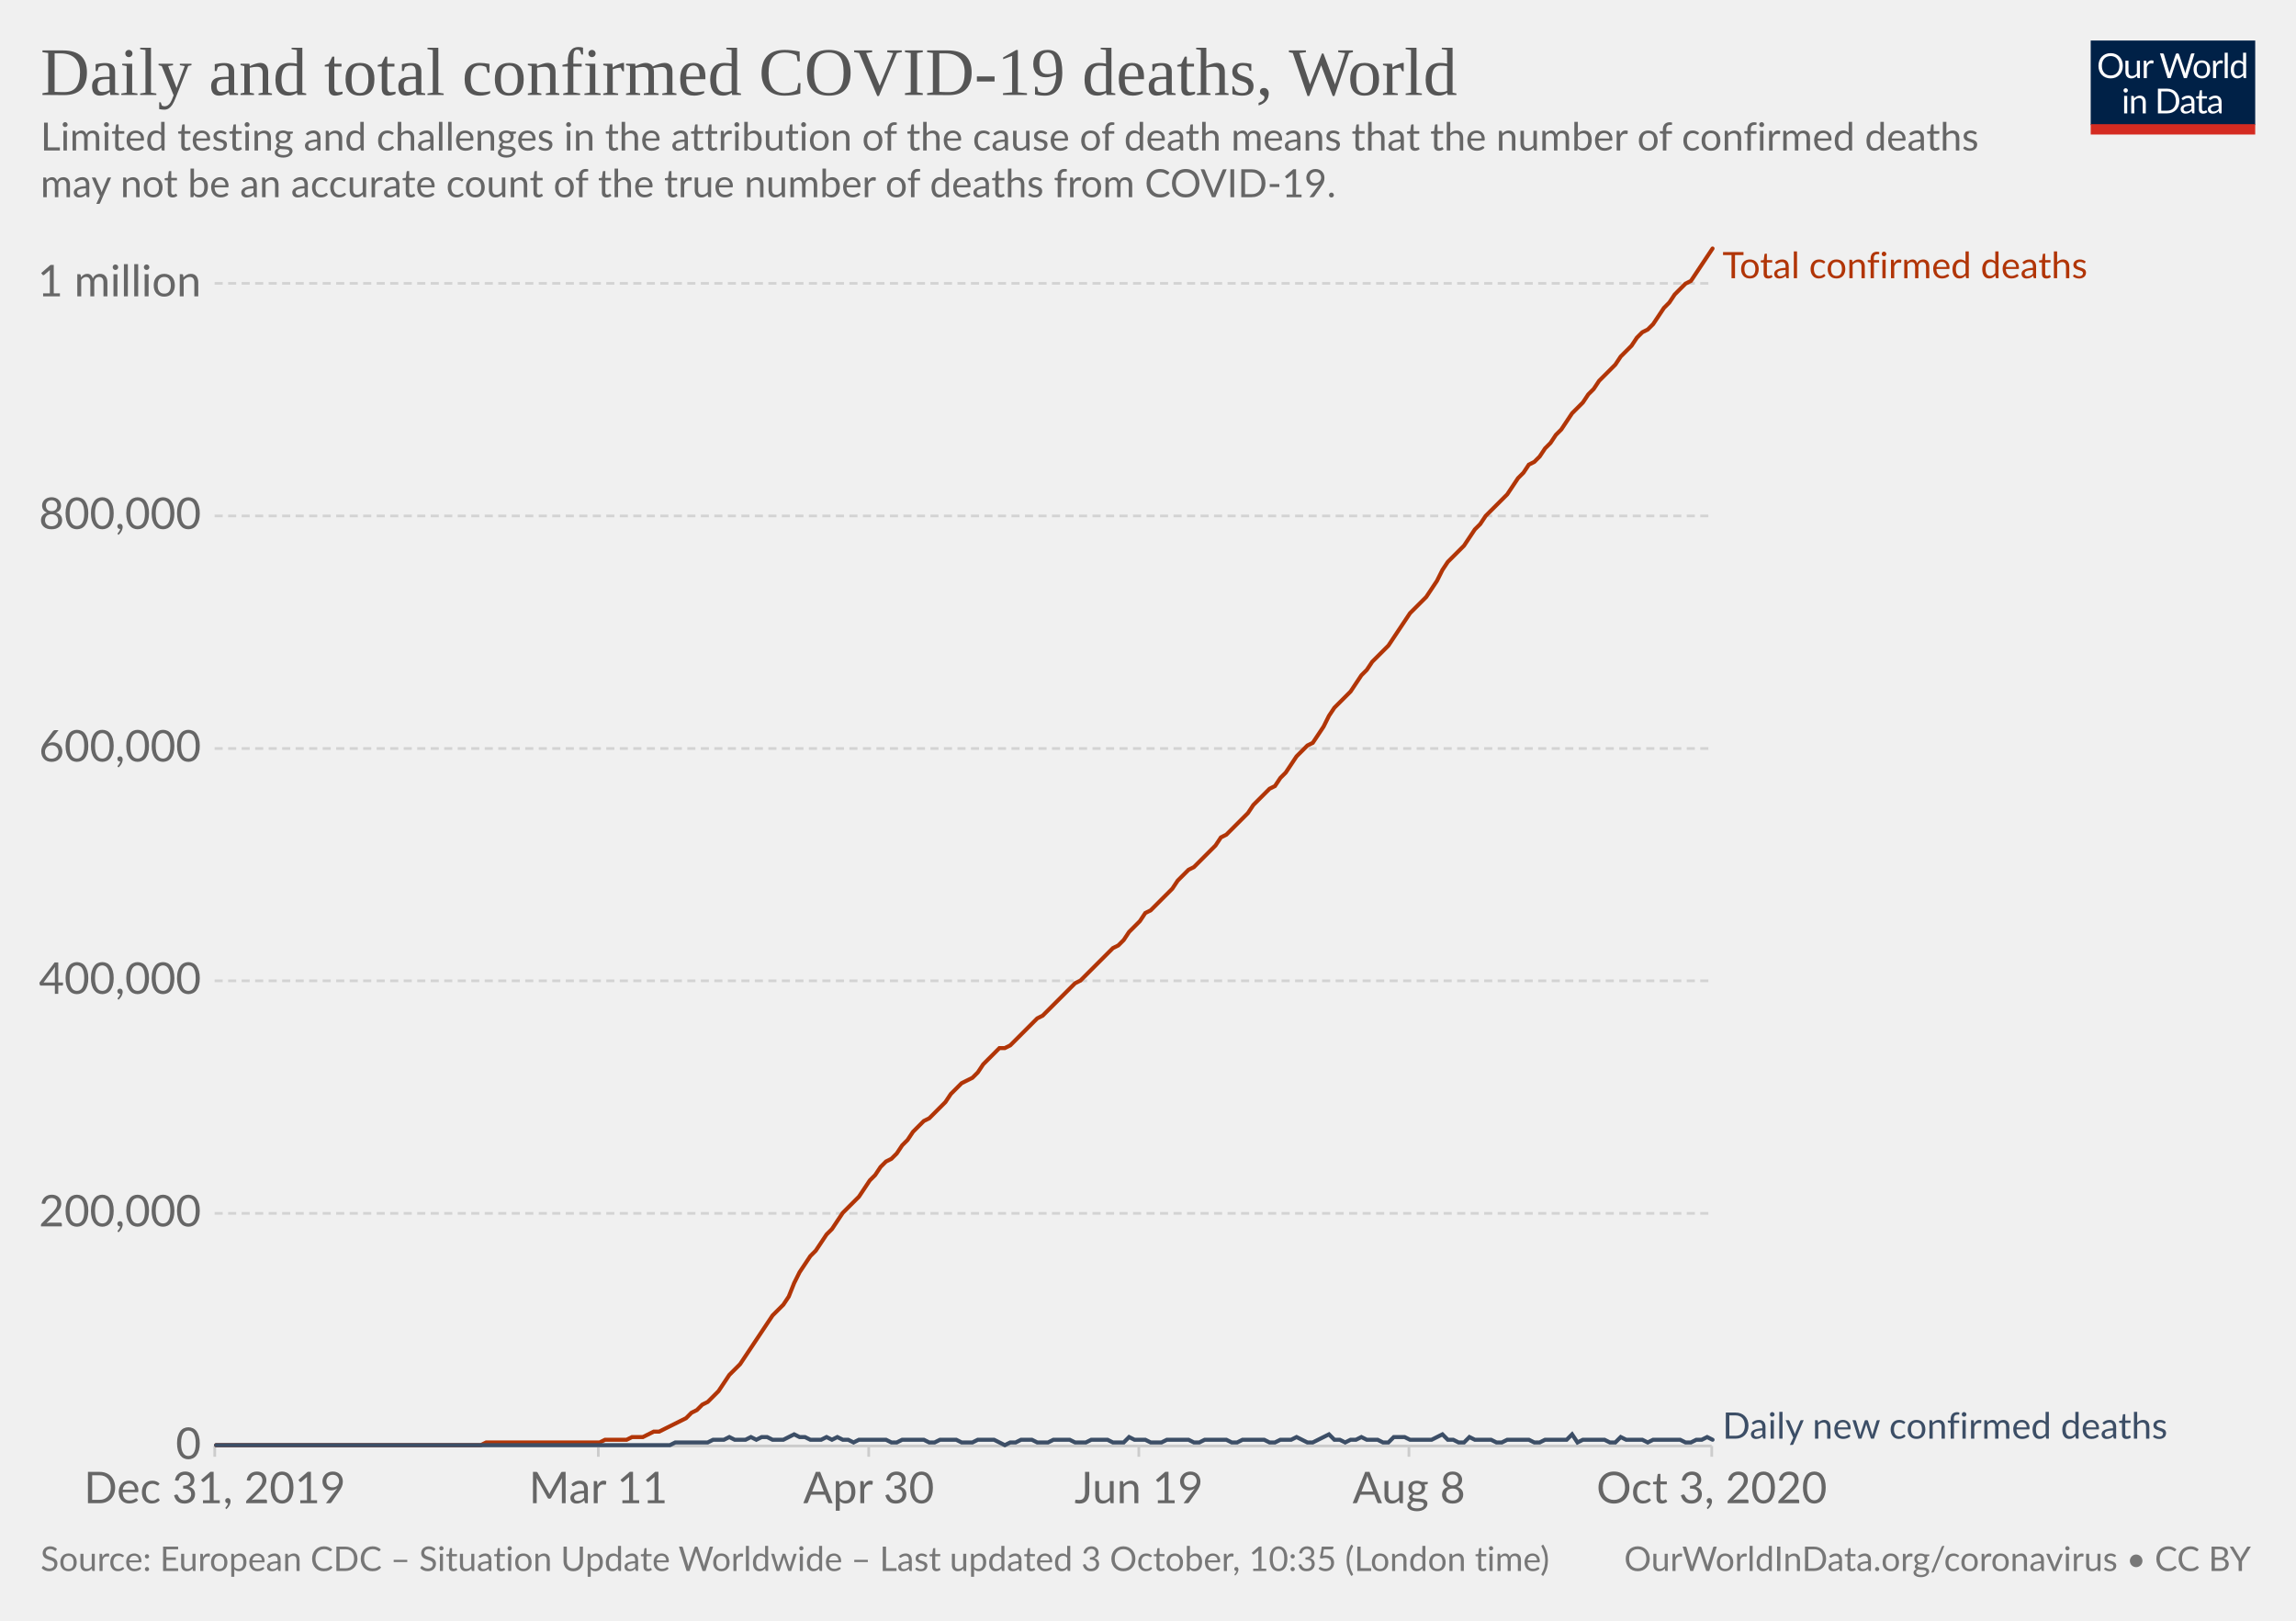
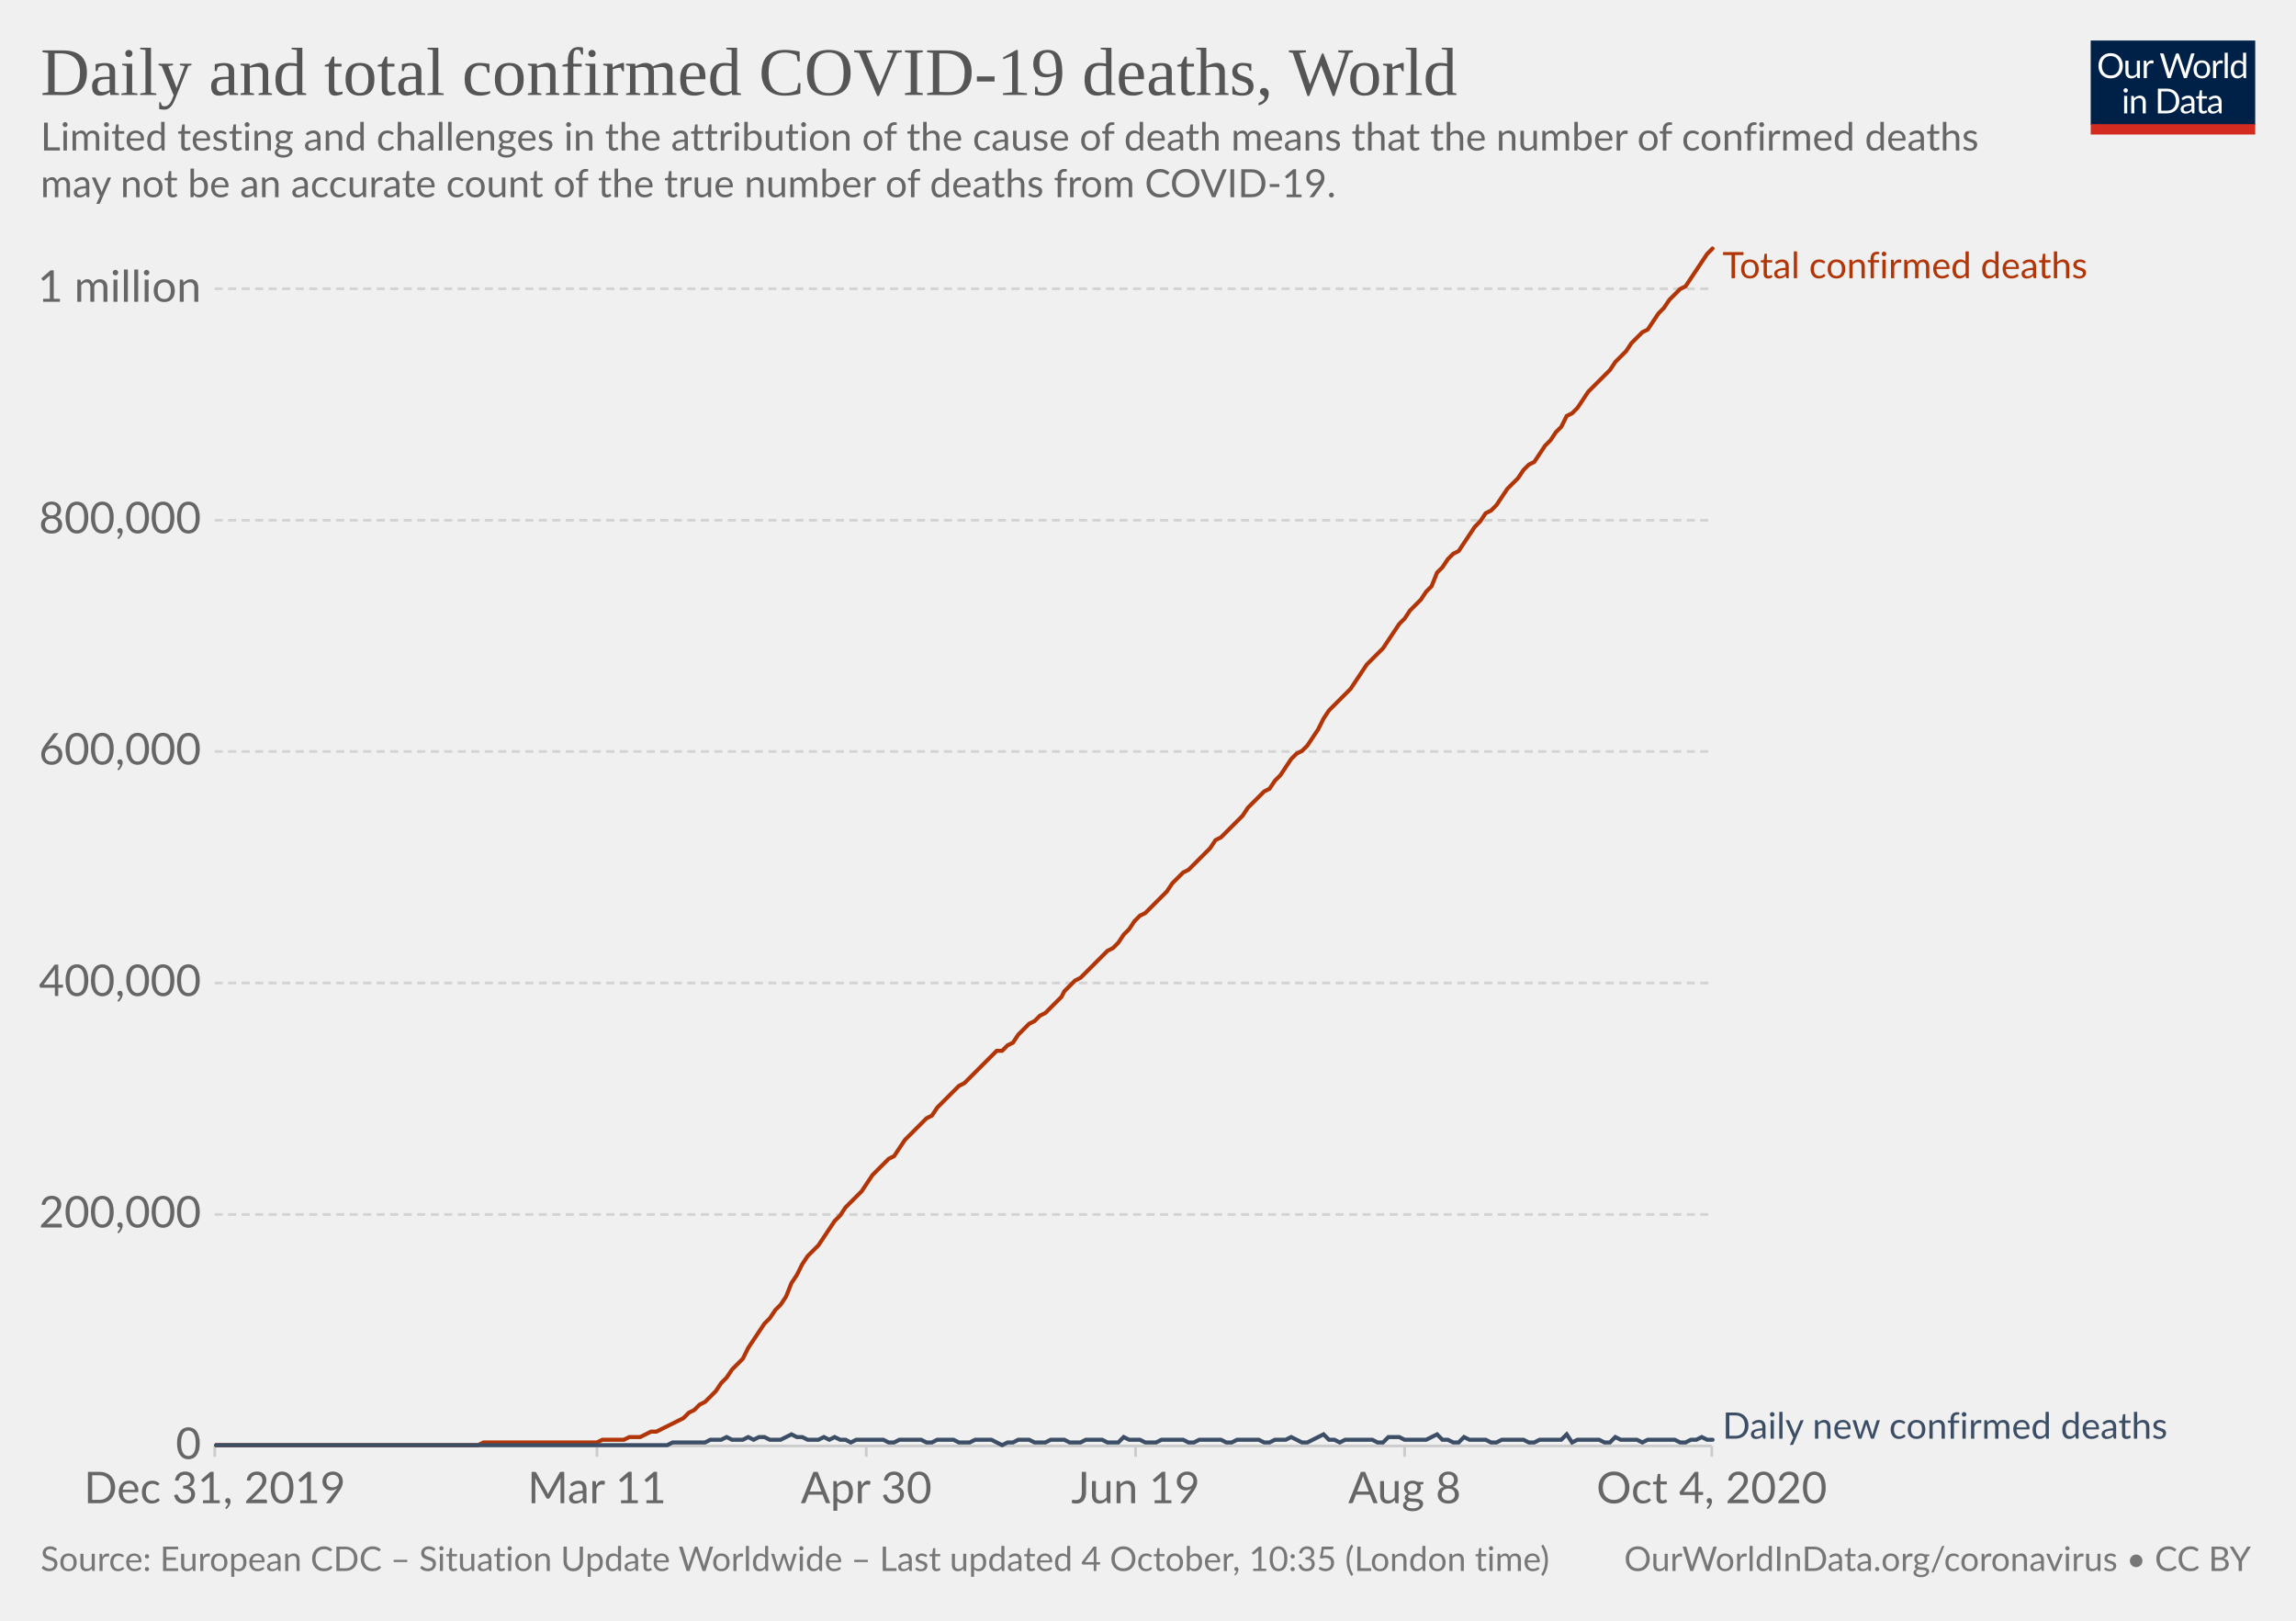
<svg xmlns="http://www.w3.org/2000/svg" version="1.1" style="background-color:#fff;-webkit-font-smoothing:antialiased" width="850" height="600" viewBox="0 0 850 600" font-family="Lato,'Helvetica Neue',Helvetica,Arial,sans-serif" font-size="18" text-rendering="optimizeLegibility">
  <g class="HeaderView">
    <g transform="matrix(.29 0 0 .29 774 15)">
      <svg width="210" height="120" viewBox="0 0 210 120" fill="none">
        <g clip-path="url(#clip0)">
          <path d="M0 0h210v107.89H0V0z" fill="#002147" />
          <path d="M40.98 32.25c0 2.36-.38 4.53-1.12 6.51a14.26 14.26 0 01-8.1 8.4c-1.9.78-4.02 1.17-6.34 1.17a16.6 16.6 0 01-6.33-1.17 14.31 14.31 0 01-8.08-8.4 18.29 18.29 0 01-1.12-6.51c0-2.36.38-4.53 1.12-6.5a14.32 14.32 0 018.07-8.44c1.92-.8 4.03-1.19 6.34-1.19 2.32 0 4.43.4 6.34 1.19 1.92.8 3.56 1.9 4.93 3.34a14.87 14.87 0 013.17 5.1 18.1 18.1 0 011.12 6.5zm-4.38 0c0-1.94-.26-3.68-.8-5.22a10.91 10.91 0 00-2.24-3.89 9.68 9.68 0 00-3.52-2.46 11.95 11.95 0 00-4.62-.86c-1.68 0-3.21.28-4.6.86a9.88 9.88 0 00-3.54 2.46 10.91 10.91 0 00-2.24 3.9c-.53 1.53-.8 3.27-.8 5.2 0 1.94.27 3.68.8 5.22a11.17 11.17 0 002.24 3.9 10.01 10.01 0 003.55 2.44c1.38.56 2.9.83 4.6.83 1.7 0 3.24-.27 4.61-.83a9.8 9.8 0 003.52-2.44 11.17 11.17 0 002.25-3.9c.53-1.54.8-3.28.8-5.21zm26.22-6.54V48H60.5c-.56 0-.9-.27-1.05-.81l-.31-2.4a12.45 12.45 0 01-3.26 2.6c-1.2.64-2.58.96-4.13.96-1.22 0-2.3-.2-3.24-.6a6.52 6.52 0 01-2.33-1.7 7.37 7.37 0 01-1.43-2.67c-.3-1.04-.46-2.2-.46-3.45V25.7h3.91v14.22c0 1.68.38 2.99 1.15 3.91.77.93 1.96 1.39 3.54 1.39 1.16 0 2.24-.27 3.23-.82a10.42 10.42 0 002.8-2.28V25.7h3.91zm8.61 4.47a9.94 9.94 0 012.6-3.56 5.64 5.64 0 013.76-1.3c.47 0 .92.05 1.34.15.44.1.83.27 1.17.49l-.3 2.92c-.09.37-.3.55-.66.55-.2 0-.5-.04-.9-.13a6.21 6.21 0 00-3.24.18c-.54.2-1.03.5-1.47.92-.42.4-.81.9-1.17 1.5-.33.58-.64 1.26-.92 2.02V48H67.7V25.71h2.25c.42 0 .72.08.88.25.16.16.27.44.33.83l.26 3.39zm61.16-13.7L122.75 48h-3.82l-7.99-24.05a21.95 21.95 0 01-.42-1.58 38.36 38.36 0 01-.44 1.58L102.05 48h-3.83L88.4 16.47h3.54c.38 0 .7.1.95.29.26.2.43.43.5.73l6.52 21.9c.1.4.2.83.28 1.28.1.46.2.94.29 1.46l.3-1.46c.12-.47.25-.9.38-1.27l7.41-21.91c.1-.25.26-.48.51-.69.27-.22.58-.33.95-.33h1.23c.38 0 .69.1.92.29.24.2.41.43.53.73l7.4 21.9a28.4 28.4 0 01.68 2.62 29.52 29.52 0 01.52-2.61l6.54-21.91c.07-.27.23-.5.48-.7.27-.21.58-.32.95-.32h3.32zm9.35 8.88c1.63 0 3.1.27 4.4.82a9.43 9.43 0 015.46 5.94c.5 1.4.74 2.98.74 4.73 0 1.76-.25 3.34-.74 4.75a9.43 9.43 0 01-5.46 5.92c-1.3.52-2.77.79-4.4.79-1.64 0-3.12-.27-4.44-.8a9.42 9.42 0 01-3.35-2.3c-.92-1-1.63-2.2-2.13-3.61-.49-1.41-.73-3-.73-4.75s.24-3.33.73-4.73c.5-1.43 1.2-2.64 2.13-3.63a9.4 9.4 0 013.35-2.31c1.32-.55 2.8-.82 4.44-.82zm0 19.89c2.2 0 3.84-.73 4.93-2.2 1.08-1.48 1.63-3.54 1.63-6.18 0-2.66-.55-4.72-1.63-6.2-1.09-1.49-2.73-2.23-4.93-2.23-1.12 0-2.09.2-2.93.57a5.7 5.7 0 00-2.06 1.65 7.5 7.5 0 00-1.24 2.67c-.26 1.04-.4 2.22-.4 3.54 0 2.64.55 4.7 1.64 6.18 1.1 1.47 2.76 2.2 4.99 2.2zm17.97-15.07a9.94 9.94 0 012.6-3.56 5.64 5.64 0 013.76-1.3c.47 0 .91.05 1.34.15.44.1.83.27 1.16.49l-.28 2.92c-.09.37-.31.55-.66.55-.2 0-.5-.04-.9-.13a6.2 6.2 0 00-3.24.18c-.54.2-1.03.5-1.47.92-.43.4-.82.9-1.17 1.5a13.1 13.1 0 00-.92 2.02V48h-3.94V25.71h2.24c.43 0 .72.08.88.25.17.16.28.44.33.83l.27 3.39zm15.04-14.59V48h-3.92V15.6h3.92zm19.55 15.43a6.22 6.22 0 00-2.38-2.05 6.7 6.7 0 00-2.86-.6c-2.07 0-3.66.75-4.77 2.23-1.12 1.48-1.68 3.6-1.68 6.33 0 1.46.13 2.7.38 3.74a7.29 7.29 0 001.1 2.56 4.35 4.35 0 001.78 1.45c.7.3 1.5.46 2.4.46 1.29 0 2.41-.3 3.36-.88a9.6 9.6 0 002.67-2.49V31.02zm3.91-15.43V48h-2.33c-.56 0-.9-.27-1.06-.81l-.35-2.71a12.13 12.13 0 01-3.25 2.77 8.28 8.28 0 01-4.23 1.06 7.31 7.31 0 01-6.14-2.9c-.73-.96-1.3-2.15-1.69-3.57a18.35 18.35 0 01.07-9.48 11.29 11.29 0 011.89-3.7 8.7 8.7 0 017.06-3.34 7.96 7.96 0 016.12 2.62V15.59h3.91zM46.61 70.71V93H42.7V70.71h3.91zm.84-7c0 .39-.08.75-.24 1.09a2.81 2.81 0 01-1.52 1.47 2.67 2.67 0 01-2.16 0 2.9 2.9 0 01-1.45-1.47 2.67 2.67 0 010-2.16c.15-.35.35-.65.6-.9.25-.27.53-.47.85-.62a2.67 2.67 0 012.16 0c.35.15.65.35.9.62.27.25.47.55.62.9.16.34.24.7.24 1.08zm7.97 10.24c.49-.54 1-1.04 1.54-1.48a9.85 9.85 0 013.66-1.84 8.96 8.96 0 015.43.35c.94.4 1.72.97 2.33 1.71a7.36 7.36 0 011.43 2.67c.32 1.04.49 2.19.49 3.45V93h-3.94V78.81c0-1.69-.4-3-1.17-3.92-.76-.93-1.93-1.4-3.5-1.4a6.6 6.6 0 00-3.25.83c-1 .56-1.92 1.31-2.77 2.27V93h-3.94V70.71h2.35c.56 0 .9.28 1.04.82l.3 2.42zm57.7 3.3c0 2.36-.37 4.5-1.11 6.44a14.3 14.3 0 01-3.17 4.98 14.1 14.1 0 01-4.93 3.2c-1.9.76-4.02 1.13-6.33 1.13H85.8V61.47h11.77c2.31 0 4.42.39 6.33 1.15a13.8 13.8 0 018.1 8.18 17.75 17.75 0 011.12 6.45zm-4.37 0c0-1.94-.26-3.67-.8-5.2a10.94 10.94 0 00-2.23-3.87 9.57 9.57 0 00-3.53-2.42 12.23 12.23 0 00-4.61-.83h-7.5v24.62h7.5c1.7 0 3.24-.28 4.61-.84a9.7 9.7 0 003.53-2.4 10.94 10.94 0 002.24-3.87c.53-1.53.8-3.26.8-5.2zm19.8 5.72c-1.8.06-3.34.2-4.62.44-1.26.22-2.3.51-3.1.88-.8.36-1.37.8-1.74 1.3-.35.5-.53 1.05-.53 1.67 0 .58.1 1.1.3 1.52a3 3 0 00.76 1.05c.34.27.73.46 1.17.6.45.11.94.17 1.45.17a7.28 7.28 0 003.5-.81 11.95 11.95 0 002.82-2.2v-4.62zm-12.65-9.11a12.73 12.73 0 013.98-2.66c1.43-.59 3-.88 4.73-.88 1.25 0 2.36.2 3.33.61a6.81 6.81 0 013.94 4.38c.33 1.04.5 2.19.5 3.43V93h-1.74a1.8 1.8 0 01-.88-.18c-.2-.13-.36-.38-.48-.74l-.44-2.12c-.59.55-1.16 1.03-1.72 1.46a9.48 9.48 0 01-3.74 1.7c-.69.15-1.46.23-2.3.23-.87 0-1.69-.12-2.45-.35a5.34 5.34 0 01-3.34-2.93 6.64 6.64 0 01-.49-2.64c0-.88.25-1.72.73-2.53a6.33 6.33 0 012.35-2.17c1.09-.63 2.5-1.15 4.25-1.54 1.75-.41 3.89-.65 6.42-.7v-1.75c0-1.73-.37-3.03-1.12-3.91-.75-.9-1.84-1.34-3.28-1.34-.97 0-1.78.12-2.44.37-.64.23-1.2.5-1.7.81l-1.23.82c-.33.23-.67.35-1 .35-.27 0-.5-.07-.69-.2a2.1 2.1 0 01-.48-.53l-.7-1.25zm27.67 19.5c-1.76 0-3.12-.5-4.07-1.48-.94-.98-1.41-2.4-1.41-4.25V74h-2.68a.9.9 0 01-.6-.2c-.16-.14-.24-.36-.24-.66v-1.56l3.65-.46.9-6.89a.9.9 0 01.29-.52.88.88 0 01.62-.22H142v7.67h6.44V74H142v13.38c0 .94.22 1.63.68 2.09.45.45 1.04.68 1.76.68a3.21 3.21 0 001.85-.53l.55-.35c.16-.12.3-.18.41-.18.2 0 .4.13.55.38l1.15 1.87a7.45 7.45 0 01-2.44 1.5c-.96.35-1.94.52-2.95.52zm19.68-10.4c-1.8.07-3.34.21-4.62.45-1.26.22-2.3.51-3.1.88-.8.36-1.37.8-1.74 1.3-.35.5-.53 1.05-.53 1.67 0 .58.1 1.1.3 1.52.18.42.44.77.76 1.05.34.27.73.46 1.17.6.45.11.94.17 1.45.17a7.3 7.3 0 003.5-.81 12.04 12.04 0 002.82-2.2v-4.62zm-12.65-9.1a12.72 12.72 0 013.99-2.66c1.42-.59 3-.88 4.72-.88 1.25 0 2.36.2 3.33.61a6.81 6.81 0 013.94 4.38c.33 1.04.5 2.19.5 3.43V93h-1.74a1.8 1.8 0 01-.88-.18c-.2-.13-.36-.38-.48-.74l-.44-2.12c-.59.55-1.16 1.03-1.72 1.46a9.48 9.48 0 01-3.74 1.7c-.69.15-1.46.23-2.3.23-.87 0-1.69-.12-2.45-.35a5.33 5.33 0 01-3.34-2.93 6.62 6.62 0 01-.49-2.64c0-.88.25-1.72.73-2.53a6.33 6.33 0 012.35-2.17c1.09-.63 2.5-1.15 4.25-1.54a31.2 31.2 0 016.42-.7v-1.75c0-1.73-.37-3.03-1.12-3.91-.75-.9-1.84-1.34-3.28-1.34-.97 0-1.78.12-2.44.37-.64.23-1.2.5-1.7.81-.46.3-.87.57-1.22.82-.34.23-.68.35-1.02.35-.26 0-.49-.07-.68-.2a1.88 1.88 0 01-.48-.53l-.7-1.25z" fill="#fff" />
          <path fill="#D42B21" d="M0 106.79h210V120H0z" />
        </g>
        <defs>
          <clipPath id="clip0">
            <path fill="#fff" d="M0 0h210v120H0z" />
          </clipPath>
        </defs>
      </svg>
    </g>
    <a href="https://ourworldindata.org/grapher/total-daily-covid-deaths?time=2019-12-31..latest" target="_blank" rel="noopener" font-family="&quot;Playfair Display&quot;,Georgia,&quot;Times New Roman&quot;,serif">
      <text font-size="25.2" x="15" y="35.2" fill="#555">
        <tspan x="15" y="35.16">Daily and total confirmed COVID-19 deaths, World</tspan>
      </text>
    </a>
    <text font-size="14.4" x="15" y="55.7" fill="#666">
      <tspan x="15" y="55.72">Limited testing and challenges in the attribution of the cause of death means that the number of confirmed deaths</tspan>
      <tspan x="15" y="73">may not be an accurate count of the true number of deaths from COVID-19.</tspan>
    </text>
  </g>
  <g class="LineChart">
    <defs>
      <clipPath id="a">
        <path d="M69.45 0h830v928.6h-830z" />
      </clipPath>
    </defs>
    <g class="DualAxisView">
      <g class="HorizontalAxis">
-         <path stroke="#ccc" d="M79.5 535.3v4M221.5 535.3v4M321.6 535.3v4M421.6 535.3v4M521.6 535.3v4M633.7 535.3v4" />
+         <path stroke="#ccc" d="M79.5 535.3v4M221 535.3v4M320.7 535.3v4M420.4 535.3v4M520 535.3v4M633.7 535.3v4" />
        <text x="79.5" y="556.5" fill="#666" text-anchor="middle" font-size="16.2">Dec 31, 2019</text>
-         <text x="221.5" y="556.5" fill="#666" text-anchor="middle" font-size="16.2">Mar 11</text>
-         <text x="321.6" y="556.5" fill="#666" text-anchor="middle" font-size="16.2">Apr 30</text>
-         <text x="421.6" y="556.5" fill="#666" text-anchor="middle" font-size="16.2">Jun 19</text>
-         <text x="521.6" y="556.5" fill="#666" text-anchor="middle" font-size="16.2">Aug 8</text>
-         <text x="633.7" y="556.5" fill="#666" text-anchor="middle" font-size="16.2">Oct 3, 2020</text>
+         <text x="221" y="556.5" fill="#666" text-anchor="middle" font-size="16.2">Mar 11</text>
+         <text x="320.7" y="556.5" fill="#666" text-anchor="middle" font-size="16.2">Apr 30</text>
+         <text x="420.4" y="556.5" fill="#666" text-anchor="middle" font-size="16.2">Jun 19</text>
+         <text x="520" y="556.5" fill="#666" text-anchor="middle" font-size="16.2">Aug 8</text>
+         <text x="633.7" y="556.5" fill="#666" text-anchor="middle" font-size="16.2">Oct 4, 2020</text>
      </g>
      <g class="VerticalAxis" fill="#666" dominant-baseline="middle" text-anchor="end" font-size="16.2">
        <text x="74.45" y="535.3">0</text>
-         <text x="74.45" y="449.2">200,000</text>
-         <text x="74.45" y="363.1">400,000</text>
-         <text x="74.45" y="277.1">600,000</text>
-         <text x="74.45" y="191">800,000</text>
-         <text x="74.45" y="104.9">1 million</text>
+         <text x="74.45" y="449.6">200,000</text>
+         <text x="74.45" y="363.9">400,000</text>
+         <text x="74.45" y="278.2">600,000</text>
+         <text x="74.45" y="192.6">800,000</text>
+         <text x="74.45" y="106.9">1 million</text>
      </g>
      <g class="AxisGridLines horizontalLines">
        <path stroke="#ccc" d="M79.45 535.3h554.23" />
-         <path stroke="#d3d3d3" stroke-dasharray="3,2" d="M79.45 449.2h554.23M79.45 363.1h554.23M79.45 277.1h554.23M79.45 191h554.23M79.45 104.9h554.23" />
+         <path stroke="#d3d3d3" stroke-dasharray="3,2" d="M79.45 449.6h554.23M79.45 363.9h554.23M79.45 278.2h554.23M79.45 192.6h554.23M79.45 106.9h554.23" />
      </g>
    </g>
    <g clip-path="url(#a)">
      <g class="LineLabels" cursor="default">
        <g class="legendMark">
          <text font-size="13.5" x="637.7" y="103" fill="#B13507">
            <tspan x="637.68" y="103">Total confirmed deaths</tspan>
          </text>
        </g>
        <g class="legendMark">
          <text font-size="13.5" x="637.7" y="532.6" fill="#3C4E66">
            <tspan x="637.68" y="532.6">Daily new confirmed deaths</tspan>
          </text>
        </g>
      </g>
      <g class="Lines">
        <g class="key-World_0">
-           <path stroke="#B13507" stroke-linecap="round" d="M80 535h98l2-1h42l2-1h8l2-1h4l2-1 2-1h2l2-1 2-1 2-1 2-1 2-1 2-2 2-1 2-2 2-1 2-2 2-2 2-3 2-3 2-2 2-2 2-3 2-3 2-3 2-3 2-3 2-3 2-2 2-2 2-3 2-5 2-4 2-3 2-3 2-2 2-3 2-3 2-2 2-3 2-3 2-2 2-2 2-2 2-3 2-3 2-2 2-3 2-2 2-1 2-2 2-3 2-2 2-3 2-2 2-2 2-1 2-2 2-2 2-2 2-3 2-2 2-2 2-1 2-1 2-2 2-3 2-2 2-2 2-2h2l2-1 2-2 2-2 2-2 2-2 2-2 2-1 2-2 2-2 2-2 2-2 2-2 2-2 2-1 2-2 2-2 2-2 2-2 2-2 2-2 2-1 2-2 2-3 2-2 2-2 2-3 2-1 2-2 2-2 2-2 2-2 2-3 2-2 2-2 2-1 2-2 2-2 2-2 2-2 2-3 2-1 2-2 2-2 2-2 2-2 2-3 2-2 2-2 2-2 2-1 2-3 2-2 2-3 2-3 2-2 2-2 2-1 2-3 2-3 2-4 2-3 2-2 2-2 2-2 2-3 2-3 2-2 2-3 2-2 2-2 2-2 2-3 2-3 2-3 2-3 2-2 2-2 2-2 2-3 2-3 2-4 2-3 2-2 2-2 2-2 2-3 2-3 2-2 2-3 2-2 2-2 2-2 2-2 2-3 2-3 2-2 2-3 2-1 2-2 2-3 2-2 2-3 2-2 2-3 2-3 2-2 2-2 2-3 2-2 2-3 2-2 2-2 2-2 2-3 2-2 2-2 2-3 2-2 2-1 2-2 2-3 2-3 2-2 2-3 2-2 2-2 2-1 2-3 2-3 2-3 2-3" fill="none" stroke-width="1.5" />
+           <path stroke="#B13507" stroke-linecap="round" d="M80 535h97l2-1h42l2-1h8l2-1h4l2-1 2-1h2l2-1 2-1 2-1 2-1 2-1 2-2 2-1 2-2 2-1 2-2 2-2 2-3 2-2 2-3 2-2 2-2 2-4 2-3 2-3 2-3 2-2 2-3 2-2 2-3 2-5 2-3 2-4 2-3 2-2 2-2 2-3 2-3 2-3 2-2 2-3 2-2 2-2 2-2 2-3 2-3 2-2 2-2 2-2 2-1 2-3 2-3 2-2 2-2 2-2 2-2 2-1 2-3 2-2 2-2 2-2 2-2 2-1 2-2 2-2 2-2 2-2 2-2 2-2h2l2-2 2-1 2-3 2-2 2-2 2-1 2-2 2-1 2-2 2-2 2-2 1-2 2-2 2-2 2-1 2-2 2-2 2-2 2-2 2-2 2-1 2-2 2-3 2-2 2-3 2-2 2-1 2-2 2-2 2-2 2-2 2-3 2-2 2-2 2-1 2-2 2-2 2-2 2-2 2-3 2-1 2-2 2-2 2-2 2-2 2-3 2-2 2-2 2-2 2-1 2-3 2-2 2-3 2-3 2-2 2-1 2-2 2-3 2-3 2-4 2-3 2-2 2-2 2-2 2-2 2-3 2-3 2-3 2-2 2-2 2-2 2-3 2-3 2-3 2-2 2-3 2-2 2-2 2-3 2-2 2-5 2-2 2-3 2-2 2-1 2-3 2-3 2-3 2-2 2-3 2-1 2-2 2-3 2-3 2-2 2-2 2-3 2-2 2-1 2-3 2-3 2-2 2-3 2-2 2-4 2-1 2-2 2-3 2-3 2-2 2-2 2-2 2-2 2-3 2-2 2-2 2-3 2-2 2-2 2-1 2-3 2-3 2-2 2-3 2-2 2-2 2-1 2-3 2-3 2-3 2-3 2-2" fill="none" stroke-width="1.5" />
        </g>
        <g class="key-World_1">
-           <path stroke="#3C4E66" stroke-linecap="round" d="M80 535h168l2-1h12l2-1h4l2-1 2 1h4l2-1 2 1 2-1h2l2 1h4l2-1 2-1 2 1h2l2 1h4l2-1 2 1 2-1 2 1h2l2 1 2-1h10l2 1h2l2-1h8l2 1h2l2-1h6l2 1h4l2-1h6l2 1 2 1 2-1h2l2-1h4l2 1h4l2-1h6l2 1h4l2-1h6l2 1h4l2-2 2 1h4l2 1h4l2-1h8l2 1h2l2-1h8l2 1h2l2-1h8l2 1h2l2-1h4l2-1 2 1 2 1h2l2-1 2-1 2-1 2 2h2l2 1 2-1h2l2-1 2 1h4l2 1h2l2-2h4l2 1h8l2-1 2-1 2 2h2l2 1h2l2-2 2 1h6l2 1h2l2-1h8l2 1h2l2-1h8l2-2 2 3 2-1h8l2 1h2l2-2 2 1h6l2 1 2-1h10l2 1h2l2-1h2l2-1 2 1" fill="none" stroke-width="1.5" />
+           <path stroke="#3C4E66" stroke-linecap="round" d="M80 535h167l2-1h12l2-1h4l2-1 2 1h4l2-1 2 1 2-1h2l2 1h4l2-1 2-1 2 1h2l2 1h4l2-1 2 1 2-1 2 1h2l2 1 2-1h10l2 1h2l2-1h8l2 1h2l2-1h6l2 1h4l2-1h6l2 1 2 1 2-1h2l2-1h4l2 1h4l2-1h5l2 1h4l2-1h6l2 1h4l2-2 2 1h4l2 1h4l2-1h8l2 1h2l2-1h8l2 1h2l2-1h8l2 1h2l2-1h4l2-1 2 1 2 1h2l2-1 2-1 2-1 2 2h2l2 1 2-1h10l2 1h2l2-2h4l2 1h8l2-1 2-1 2 2h2l2 1h2l2-2 2 1h6l2 1h2l2-1h8l2 1h2l2-1h8l2-2 2 3 2-1h8l2 1h2l2-2 2 1h6l2 1 2-1h10l2 1h2l2-1h2l2-1 2 1h2" fill="none" stroke-width="1.5" />
        </g>
      </g>
    </g>
  </g>
  <g class="SourcesFooter" fill="#777">
    <g class="clickable" fill="#777">
      <text font-size="12.6" x="15" y="581.6">
-         <tspan x="15" y="581.58">Source: European CDC – Situation Update Worldwide – Last updated 3 October, 10:35 (London time)</tspan>
+         <tspan x="15" y="581.58">Source: European CDC – Situation Update Worldwide – Last updated 4 October, 10:35 (London time)</tspan>
      </text>
    </g>
    <text font-size="12.6" x="601.3" y="581.6">
      <tspan x="601.27" y="581.58">
        <a target="_blank" href="https://ourworldindata.org/coronavirus" fill="#777">OurWorldInData.org/coronavirus</a> • <a class="cclogo" href="http://creativecommons.org/licenses/by/4.0/deed.en_US" target="_blank" fill="#777">CC BY</a>
      </tspan>
    </text>
  </g>
</svg>
